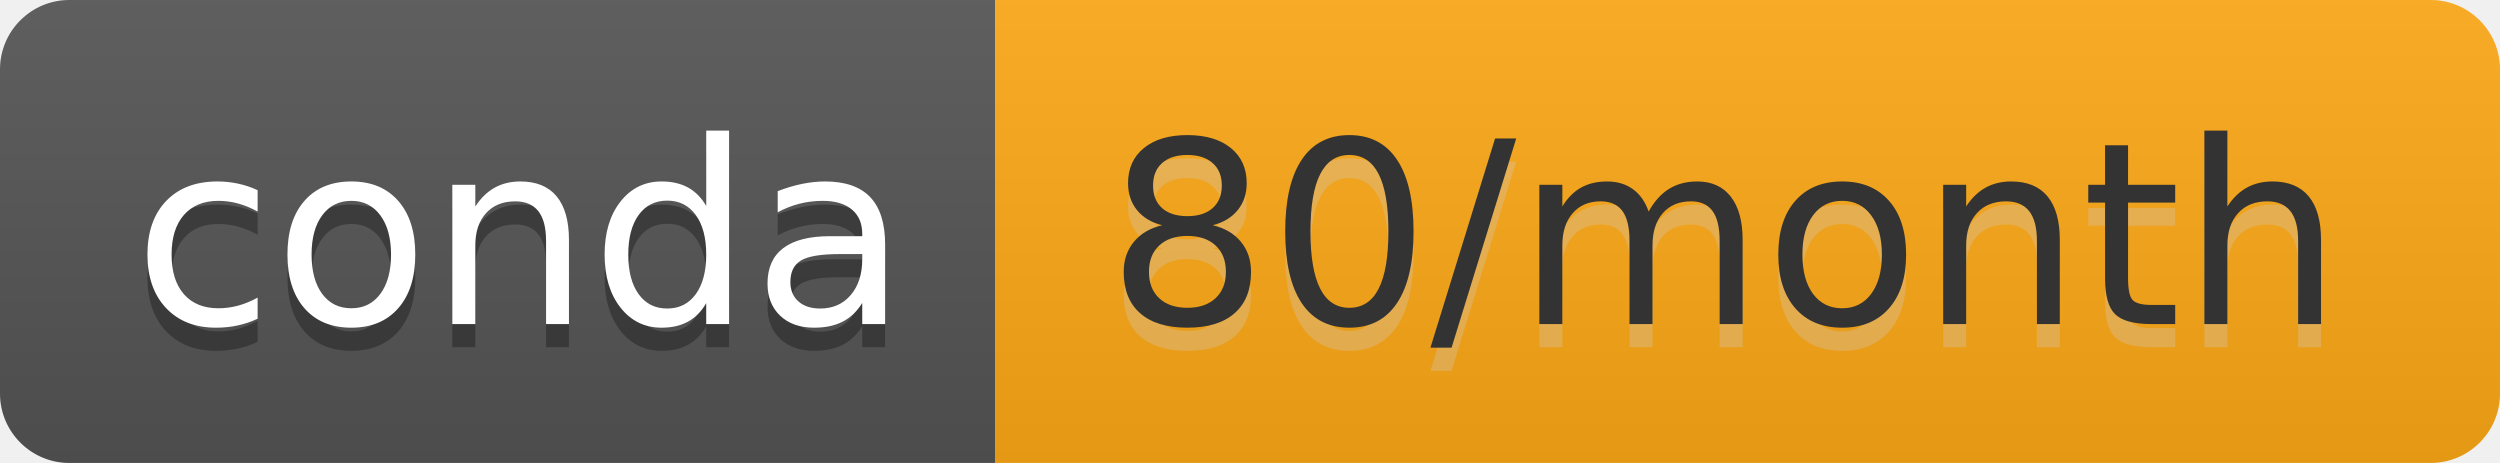
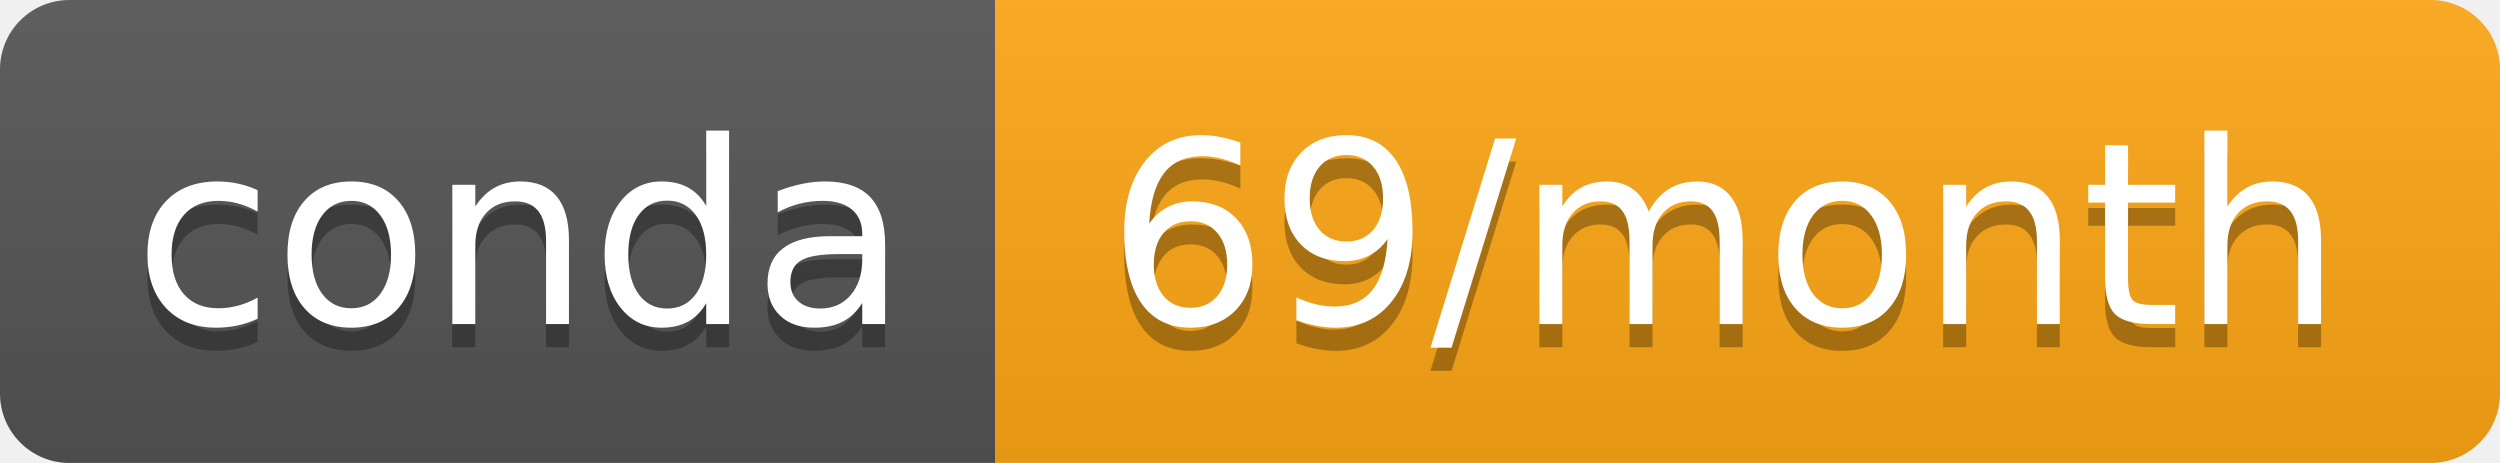
- <svg xmlns="http://www.w3.org/2000/svg" width="108" height="20" role="img" aria-label="conda: 80/month">
+ <svg xmlns="http://www.w3.org/2000/svg" width="108" height="20" role="img" aria-label="conda: 69/month">
  <linearGradient id="s" x2="0" y2="100%">
    <stop offset="0" stop-color="#bbb" stop-opacity=".1" />
    <stop offset="1" stop-opacity=".1" />
  </linearGradient>
  <clipPath id="r">
    <rect width="108" height="20" rx="3" fill="#fff" />
  </clipPath>
  <g clip-path="url(#r)">
    <rect width="43" height="20" fill="#555" />
-     <rect x="43" width="65" height="20" fill="#ffa915" />
+     <rect x="43" width="65" height="20" fill="#ffa714" />
    <rect width="108" height="20" fill="url(#s)" />
  </g>
  <g fill="#fff" text-anchor="middle" font-family="Verdana,Geneva,DejaVu Sans,sans-serif" text-rendering="geometricPrecision" font-size="110">
    <text aria-hidden="true" x="225" y="150" fill="#010101" fill-opacity=".3" transform="scale(.1)" textLength="330">conda</text>
    <text x="225" y="140" transform="scale(.1)" fill="#fff" textLength="330">conda</text>
-     <text aria-hidden="true" x="745" y="150" fill="#ccc" fill-opacity=".3" transform="scale(.1)" textLength="550">80/month</text>
-     <text x="745" y="140" transform="scale(.1)" fill="#333" textLength="550">80/month</text>
+     <text aria-hidden="true" x="745" y="150" fill="#010101" fill-opacity=".3" transform="scale(.1)" textLength="550">69/month</text>
+     <text x="745" y="140" transform="scale(.1)" fill="#fff" textLength="550">69/month</text>
  </g>
</svg>
